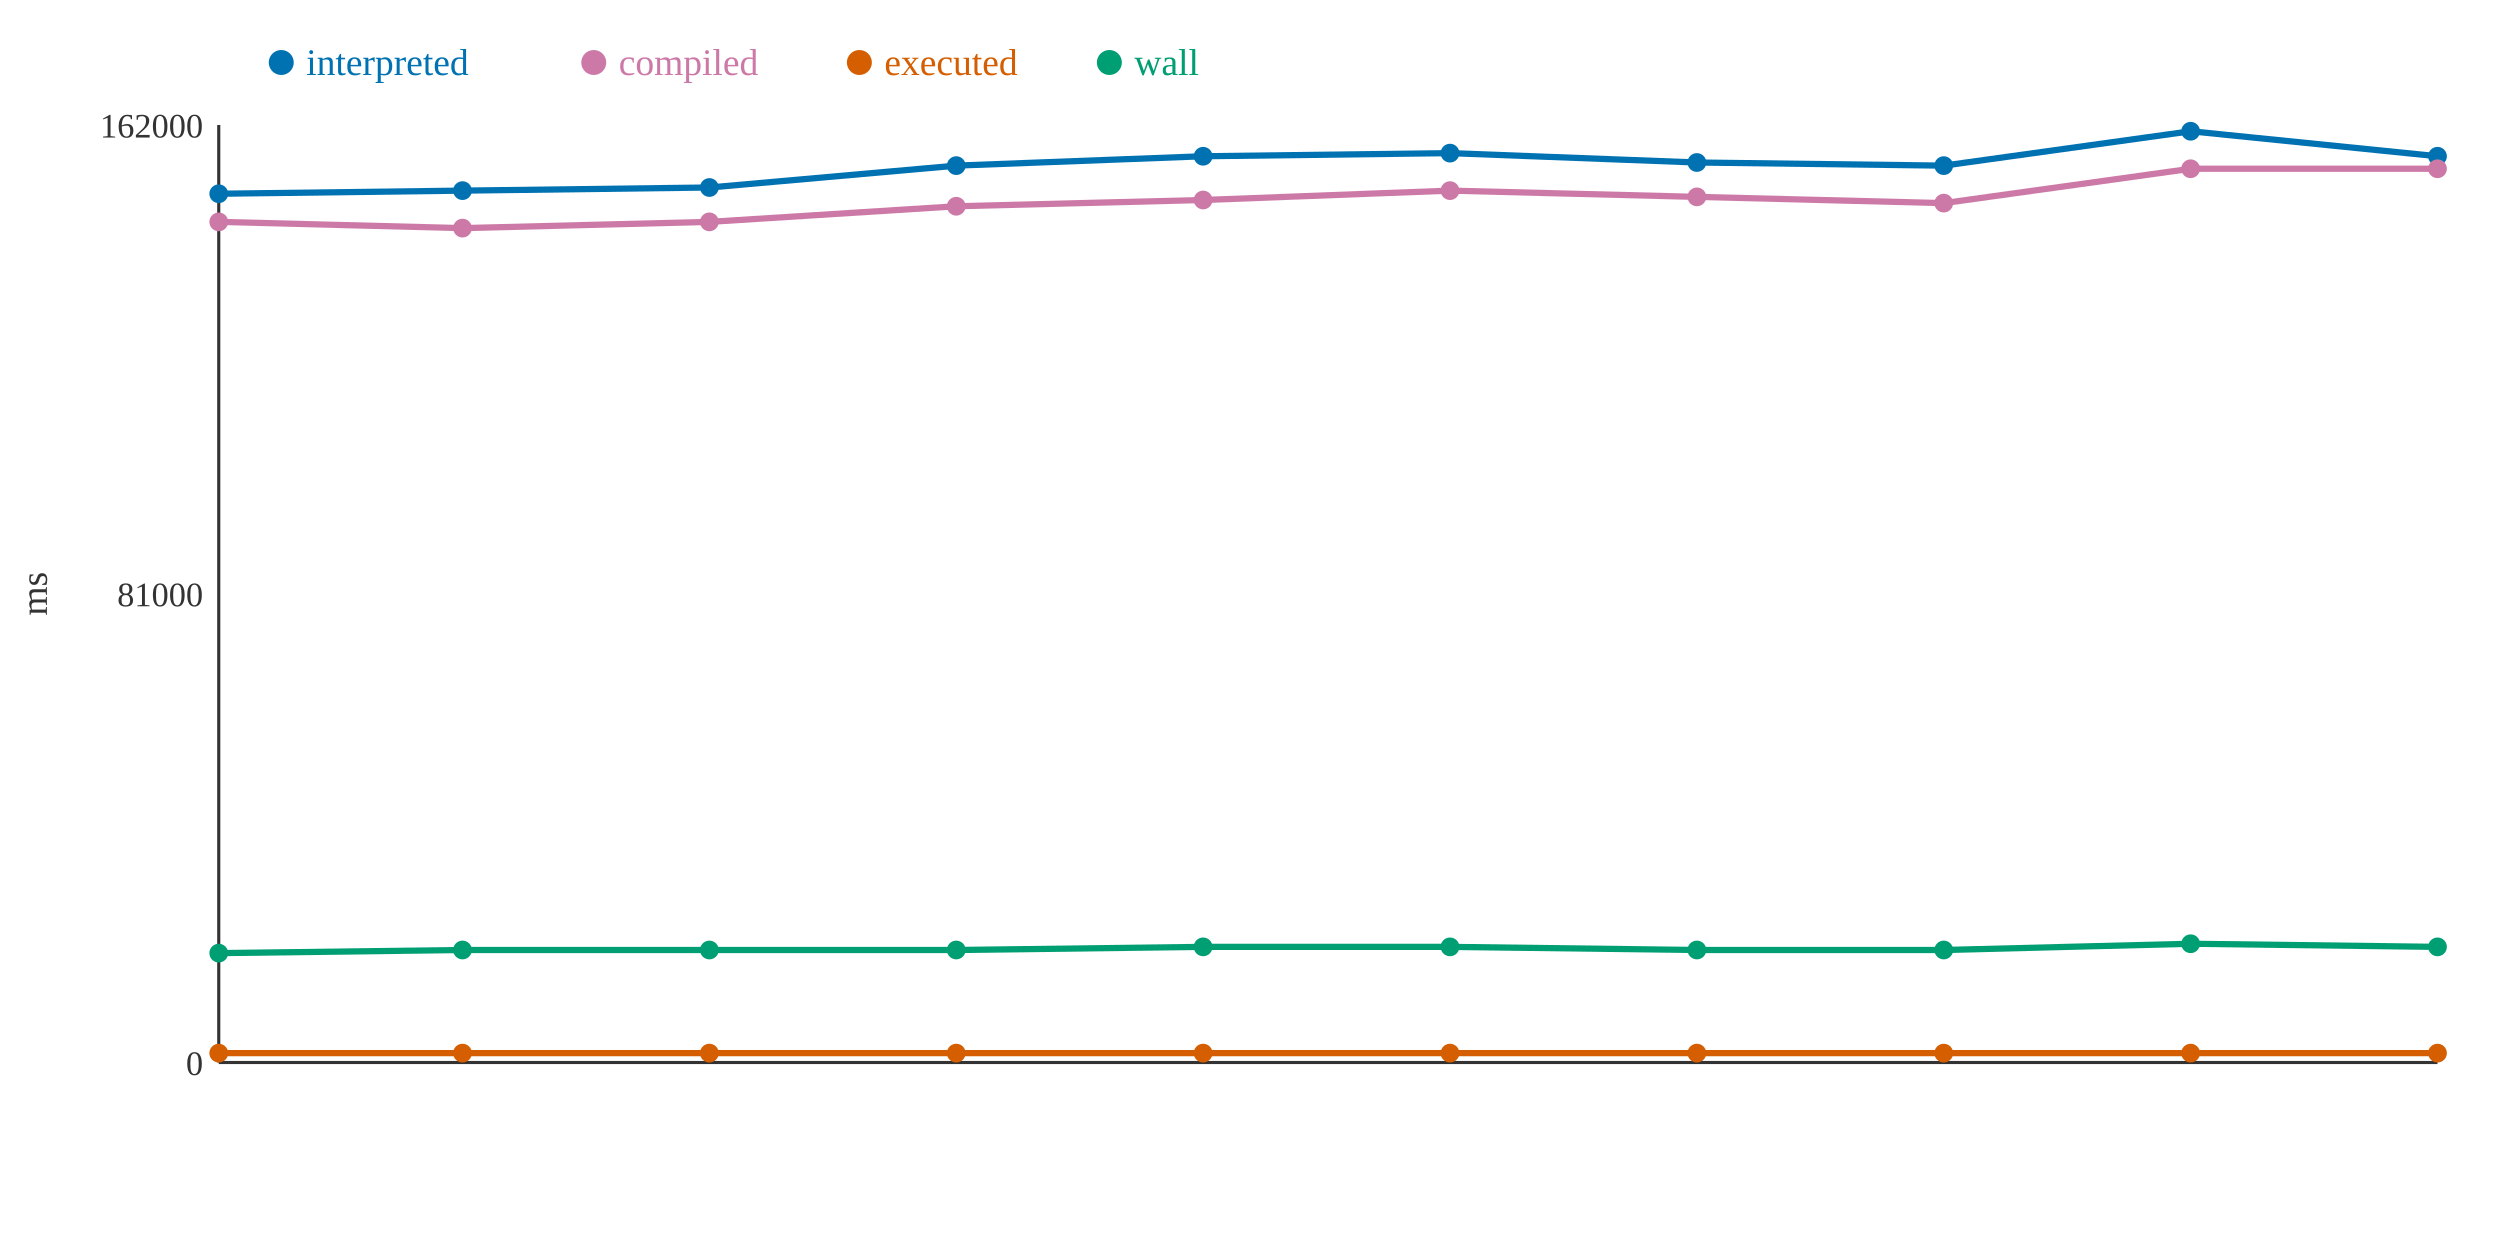
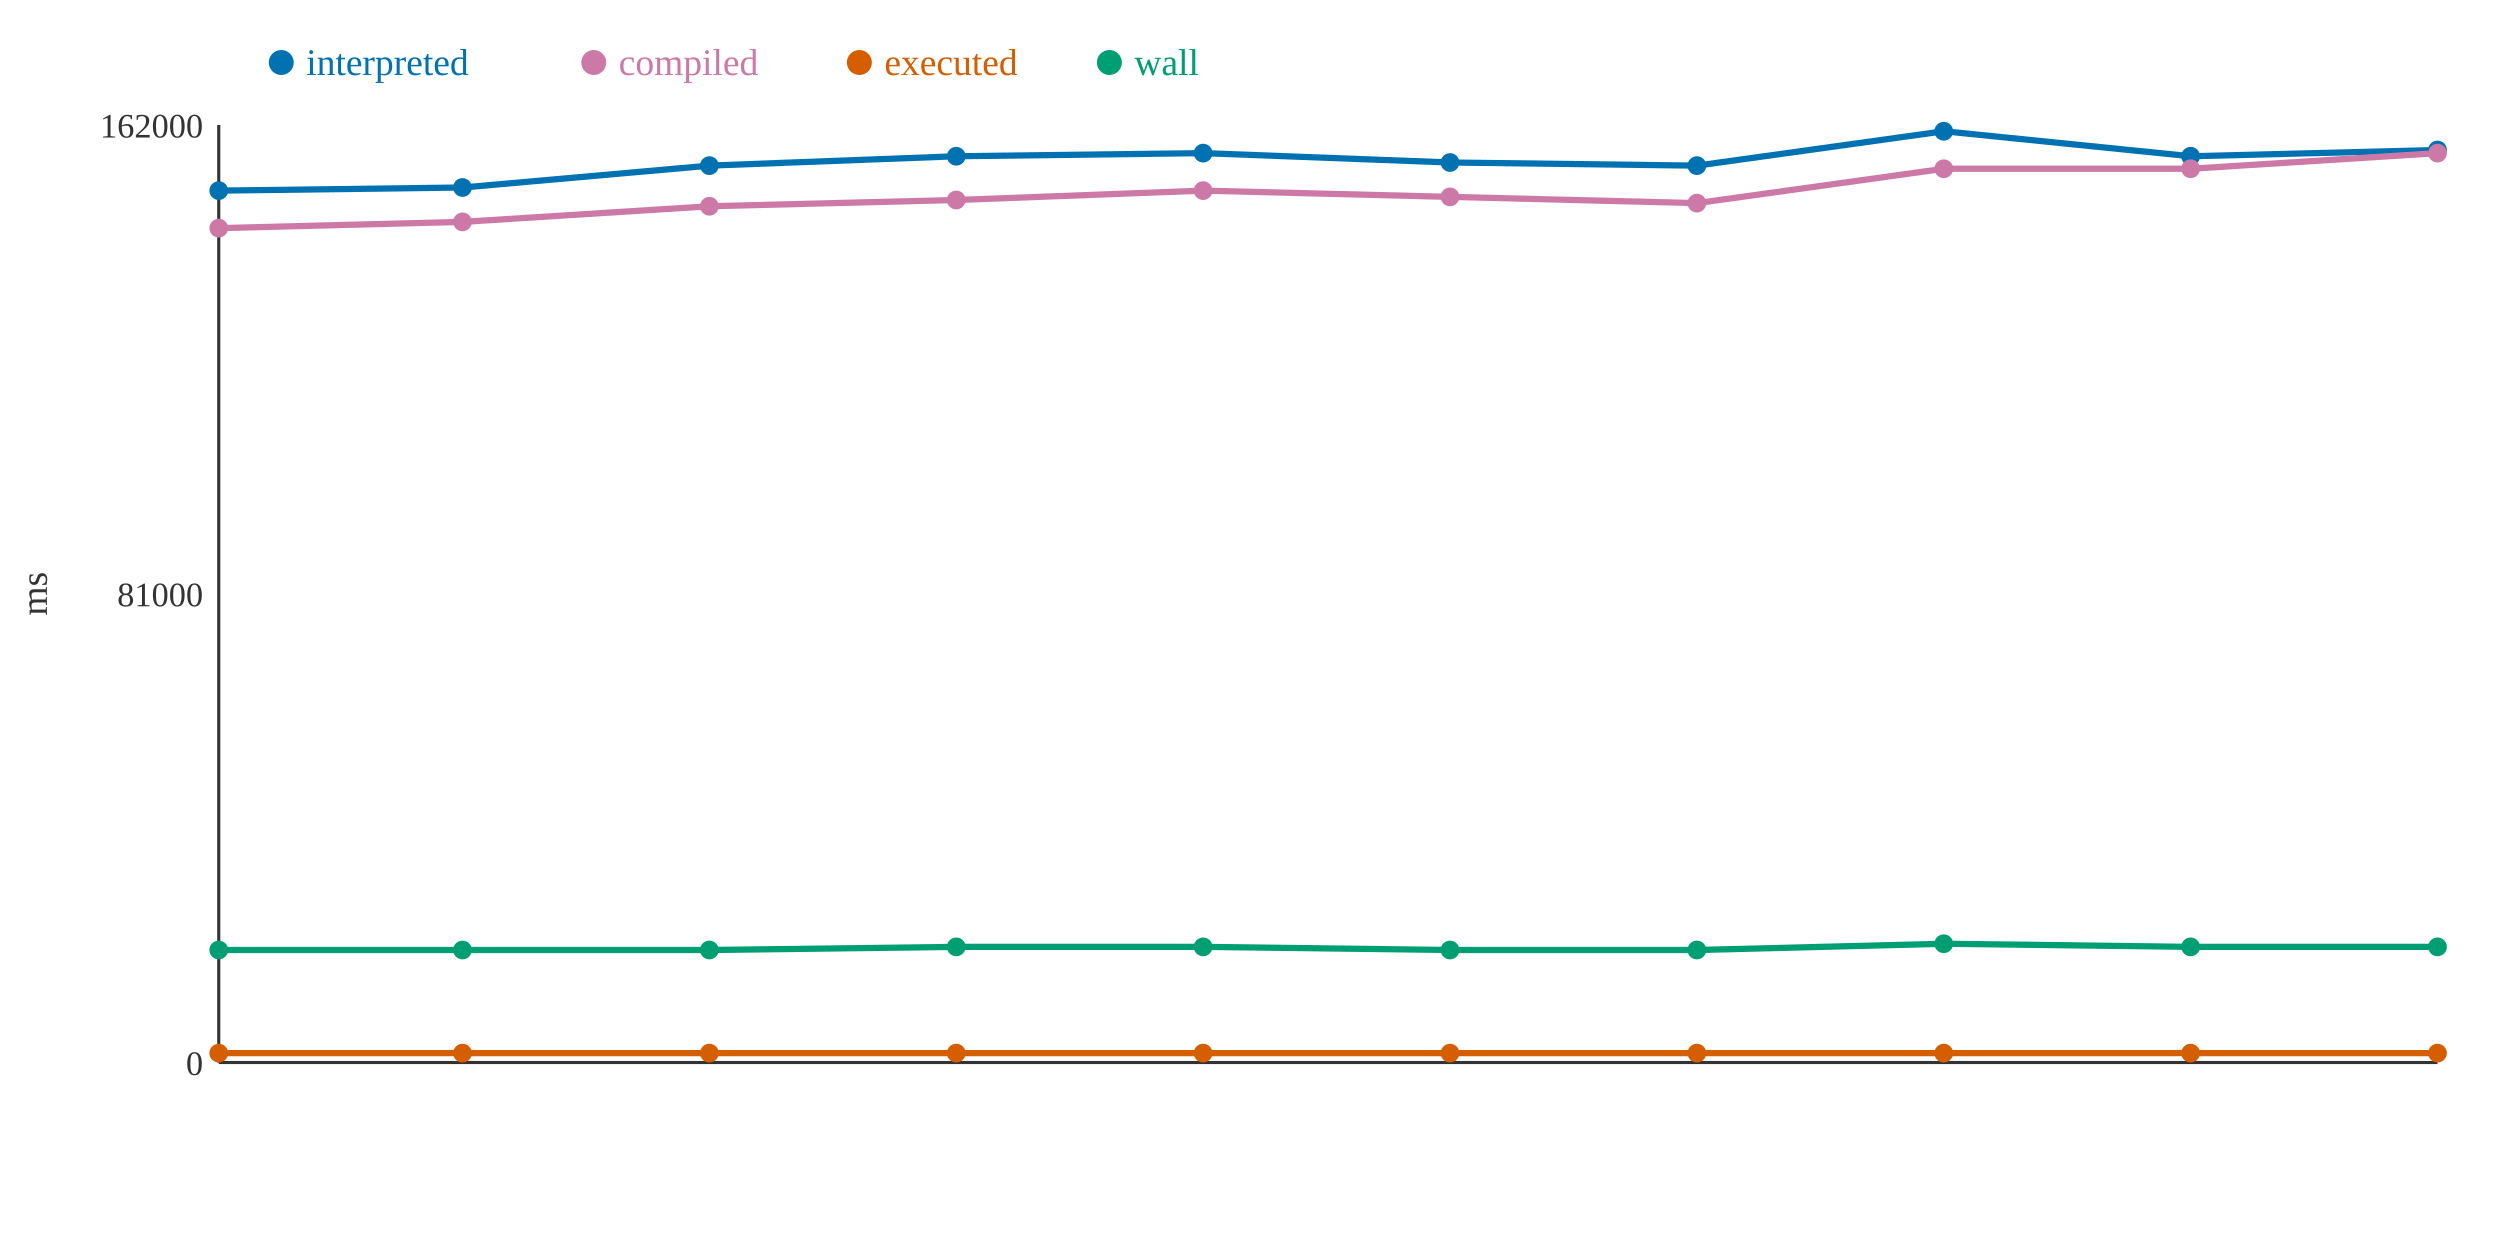
<svg xmlns="http://www.w3.org/2000/svg" width="800" height="400">
  <rect width="800" height="400" fill="white" />
  <line x1="70" y1="40" x2="70" y2="340" stroke="#333" stroke-width="1" />
  <line x1="70" y1="340" x2="780" y2="340" stroke="#333" stroke-width="1" />
  <text x="65" y="344" text-anchor="end" font-size="11" fill="#333">0</text>
  <text x="65" y="194" text-anchor="end" font-size="11" fill="#333">81000</text>
  <text x="65" y="44" text-anchor="end" font-size="11" fill="#333">162000</text>
  <text x="15" y="190" text-anchor="middle" font-size="12" fill="#333" transform="rotate(-90 15 190)">ms</text>
-   <polyline points="70,62 148,61 227,60 306,53 385,50 464,49 543,52 622,53 701,42 780,50" fill="none" stroke="#0072B2" stroke-width="2" />
-   <polyline points="70,71 148,73 227,71 306,66 385,64 464,61 543,63 622,65 701,54 780,54" fill="none" stroke="#CC79A7" stroke-width="2" />
+   <polyline points="70,61 148,60 227,53 306,50 385,49 464,52 543,53 622,42 701,50 780,48" fill="none" stroke="#0072B2" stroke-width="2" />
+   <polyline points="70,73 148,71 227,66 306,64 385,61 464,63 543,65 622,54 701,54 780,49" fill="none" stroke="#CC79A7" stroke-width="2" />
  <polyline points="70,337 148,337 227,337 306,337 385,337 464,337 543,337 622,337 701,337 780,337" fill="none" stroke="#D55E00" stroke-width="2" />
-   <polyline points="70,305 148,304 227,304 306,304 385,303 464,303 543,304 622,304 701,302 780,303" fill="none" stroke="#009E73" stroke-width="2" />
-   <circle cx="70" cy="62" r="3" fill="#0072B2" />
-   <circle cx="70" cy="71" r="3" fill="#CC79A7" />
+   <polyline points="70,304 148,304 227,304 306,303 385,303 464,304 543,304 622,302 701,303 780,303" fill="none" stroke="#009E73" stroke-width="2" />
+   <circle cx="70" cy="61" r="3" fill="#0072B2" />
+   <circle cx="70" cy="73" r="3" fill="#CC79A7" />
  <circle cx="70" cy="337" r="3" fill="#D55E00" />
-   <circle cx="70" cy="305" r="3" fill="#009E73" />
-   <circle cx="148" cy="61" r="3" fill="#0072B2" />
-   <circle cx="148" cy="73" r="3" fill="#CC79A7" />
+   <circle cx="70" cy="304" r="3" fill="#009E73" />
+   <circle cx="148" cy="60" r="3" fill="#0072B2" />
+   <circle cx="148" cy="71" r="3" fill="#CC79A7" />
  <circle cx="148" cy="337" r="3" fill="#D55E00" />
  <circle cx="148" cy="304" r="3" fill="#009E73" />
-   <circle cx="227" cy="60" r="3" fill="#0072B2" />
-   <circle cx="227" cy="71" r="3" fill="#CC79A7" />
+   <circle cx="227" cy="53" r="3" fill="#0072B2" />
+   <circle cx="227" cy="66" r="3" fill="#CC79A7" />
  <circle cx="227" cy="337" r="3" fill="#D55E00" />
  <circle cx="227" cy="304" r="3" fill="#009E73" />
-   <circle cx="306" cy="53" r="3" fill="#0072B2" />
-   <circle cx="306" cy="66" r="3" fill="#CC79A7" />
+   <circle cx="306" cy="50" r="3" fill="#0072B2" />
+   <circle cx="306" cy="64" r="3" fill="#CC79A7" />
  <circle cx="306" cy="337" r="3" fill="#D55E00" />
-   <circle cx="306" cy="304" r="3" fill="#009E73" />
-   <circle cx="385" cy="50" r="3" fill="#0072B2" />
-   <circle cx="385" cy="64" r="3" fill="#CC79A7" />
+   <circle cx="306" cy="303" r="3" fill="#009E73" />
+   <circle cx="385" cy="49" r="3" fill="#0072B2" />
+   <circle cx="385" cy="61" r="3" fill="#CC79A7" />
  <circle cx="385" cy="337" r="3" fill="#D55E00" />
  <circle cx="385" cy="303" r="3" fill="#009E73" />
-   <circle cx="464" cy="49" r="3" fill="#0072B2" />
-   <circle cx="464" cy="61" r="3" fill="#CC79A7" />
+   <circle cx="464" cy="52" r="3" fill="#0072B2" />
+   <circle cx="464" cy="63" r="3" fill="#CC79A7" />
  <circle cx="464" cy="337" r="3" fill="#D55E00" />
-   <circle cx="464" cy="303" r="3" fill="#009E73" />
-   <circle cx="543" cy="52" r="3" fill="#0072B2" />
-   <circle cx="543" cy="63" r="3" fill="#CC79A7" />
+   <circle cx="464" cy="304" r="3" fill="#009E73" />
+   <circle cx="543" cy="53" r="3" fill="#0072B2" />
+   <circle cx="543" cy="65" r="3" fill="#CC79A7" />
  <circle cx="543" cy="337" r="3" fill="#D55E00" />
  <circle cx="543" cy="304" r="3" fill="#009E73" />
-   <circle cx="622" cy="53" r="3" fill="#0072B2" />
-   <circle cx="622" cy="65" r="3" fill="#CC79A7" />
+   <circle cx="622" cy="42" r="3" fill="#0072B2" />
+   <circle cx="622" cy="54" r="3" fill="#CC79A7" />
  <circle cx="622" cy="337" r="3" fill="#D55E00" />
-   <circle cx="622" cy="304" r="3" fill="#009E73" />
-   <circle cx="701" cy="42" r="3" fill="#0072B2" />
+   <circle cx="622" cy="302" r="3" fill="#009E73" />
+   <circle cx="701" cy="50" r="3" fill="#0072B2" />
  <circle cx="701" cy="54" r="3" fill="#CC79A7" />
  <circle cx="701" cy="337" r="3" fill="#D55E00" />
-   <circle cx="701" cy="302" r="3" fill="#009E73" />
-   <circle cx="780" cy="50" r="3" fill="#0072B2" />
-   <circle cx="780" cy="54" r="3" fill="#CC79A7" />
+   <circle cx="701" cy="303" r="3" fill="#009E73" />
+   <circle cx="780" cy="48" r="3" fill="#0072B2" />
+   <circle cx="780" cy="49" r="3" fill="#CC79A7" />
  <circle cx="780" cy="337" r="3" fill="#D55E00" />
  <circle cx="780" cy="303" r="3" fill="#009E73" />
  <circle cx="90" cy="20" r="4" fill="#0072B2" />
  <text x="98" y="24" text-anchor="start" font-size="12" fill="#0072B2">interpreted</text>
  <circle cx="190" cy="20" r="4" fill="#CC79A7" />
  <text x="198" y="24" text-anchor="start" font-size="12" fill="#CC79A7">compiled</text>
  <circle cx="275" cy="20" r="4" fill="#D55E00" />
  <text x="283" y="24" text-anchor="start" font-size="12" fill="#D55E00">executed</text>
  <circle cx="355" cy="20" r="4" fill="#009E73" />
  <text x="363" y="24" text-anchor="start" font-size="12" fill="#009E73">wall</text>
</svg>
